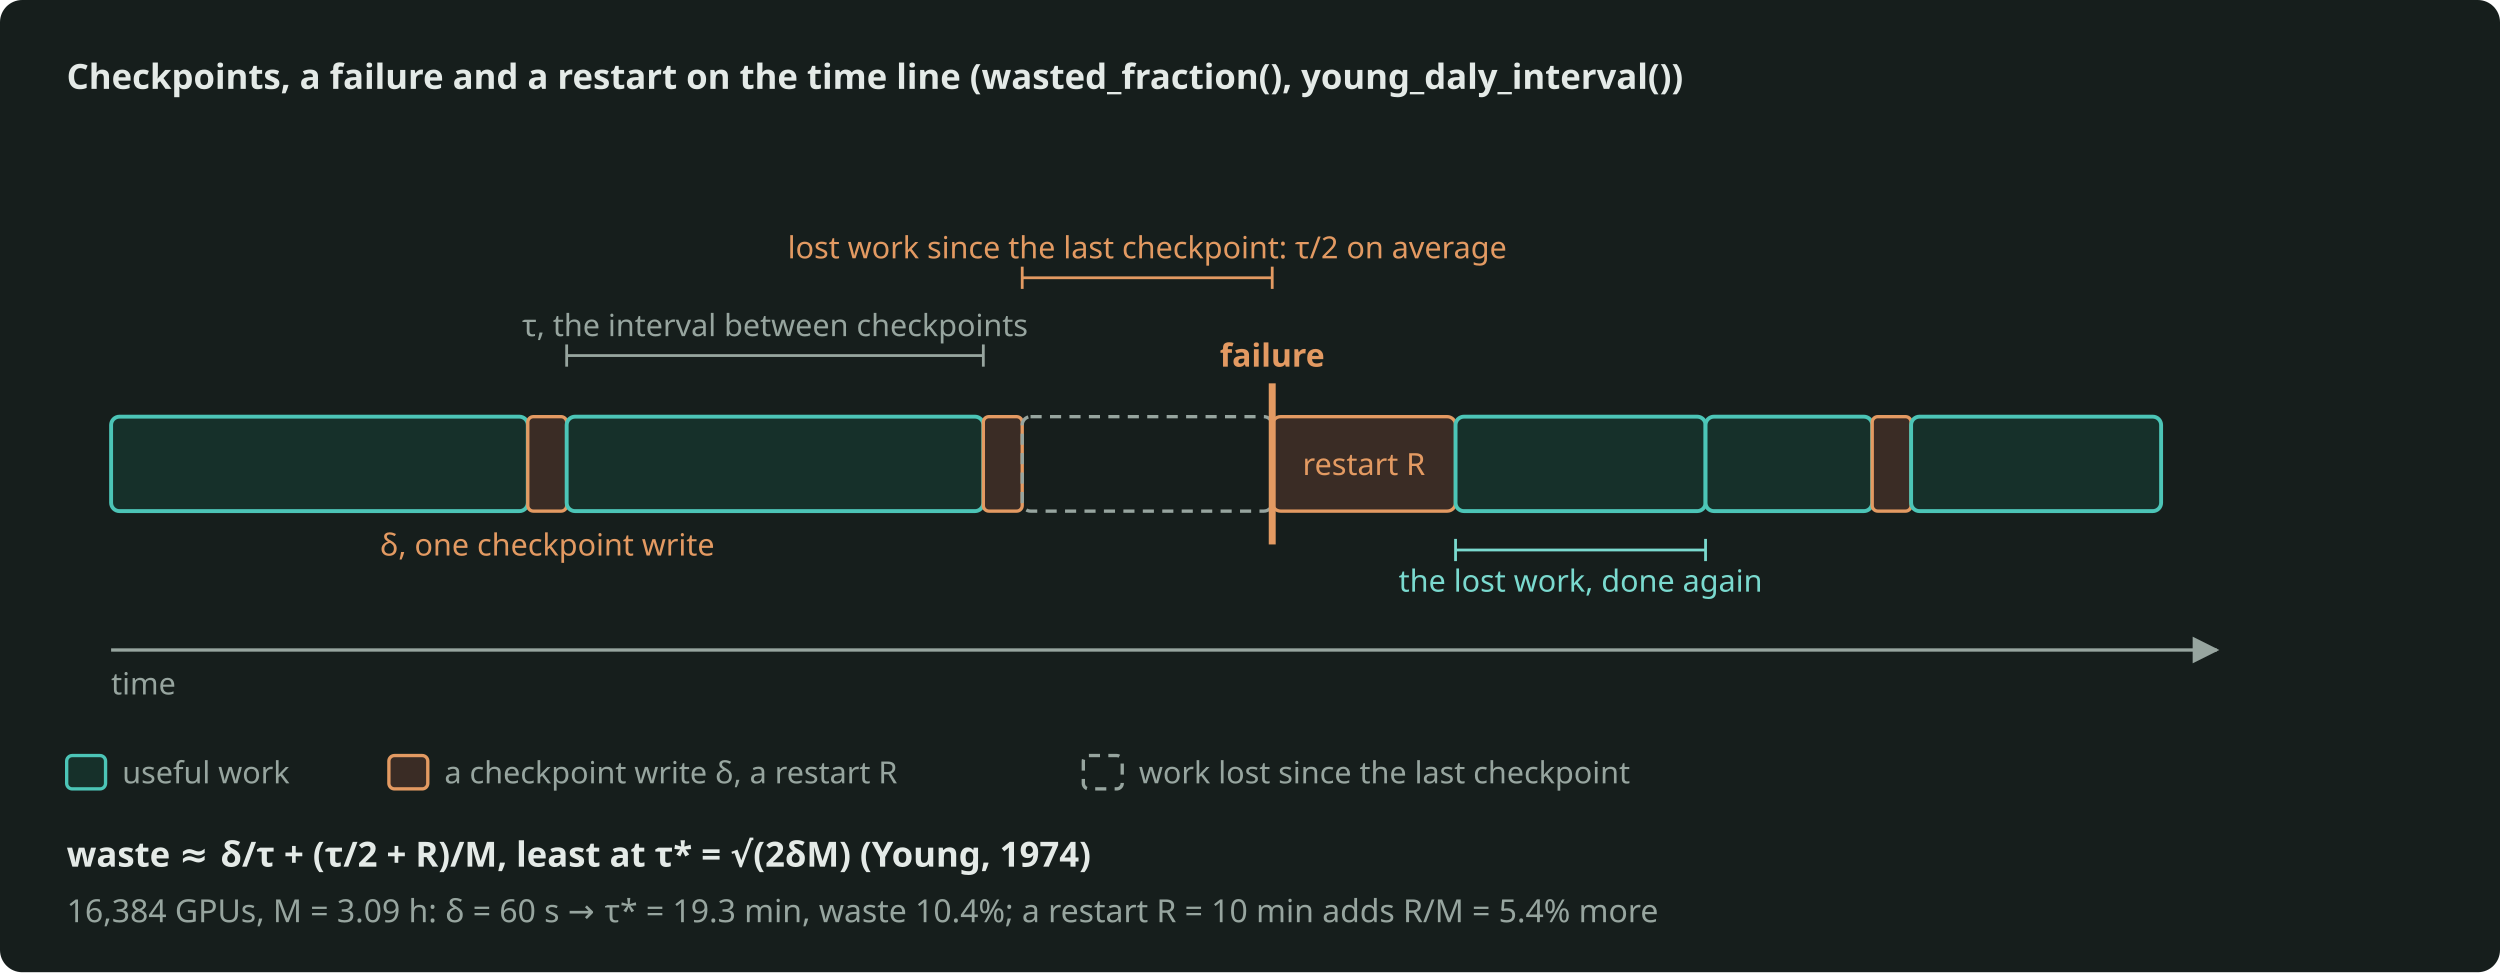
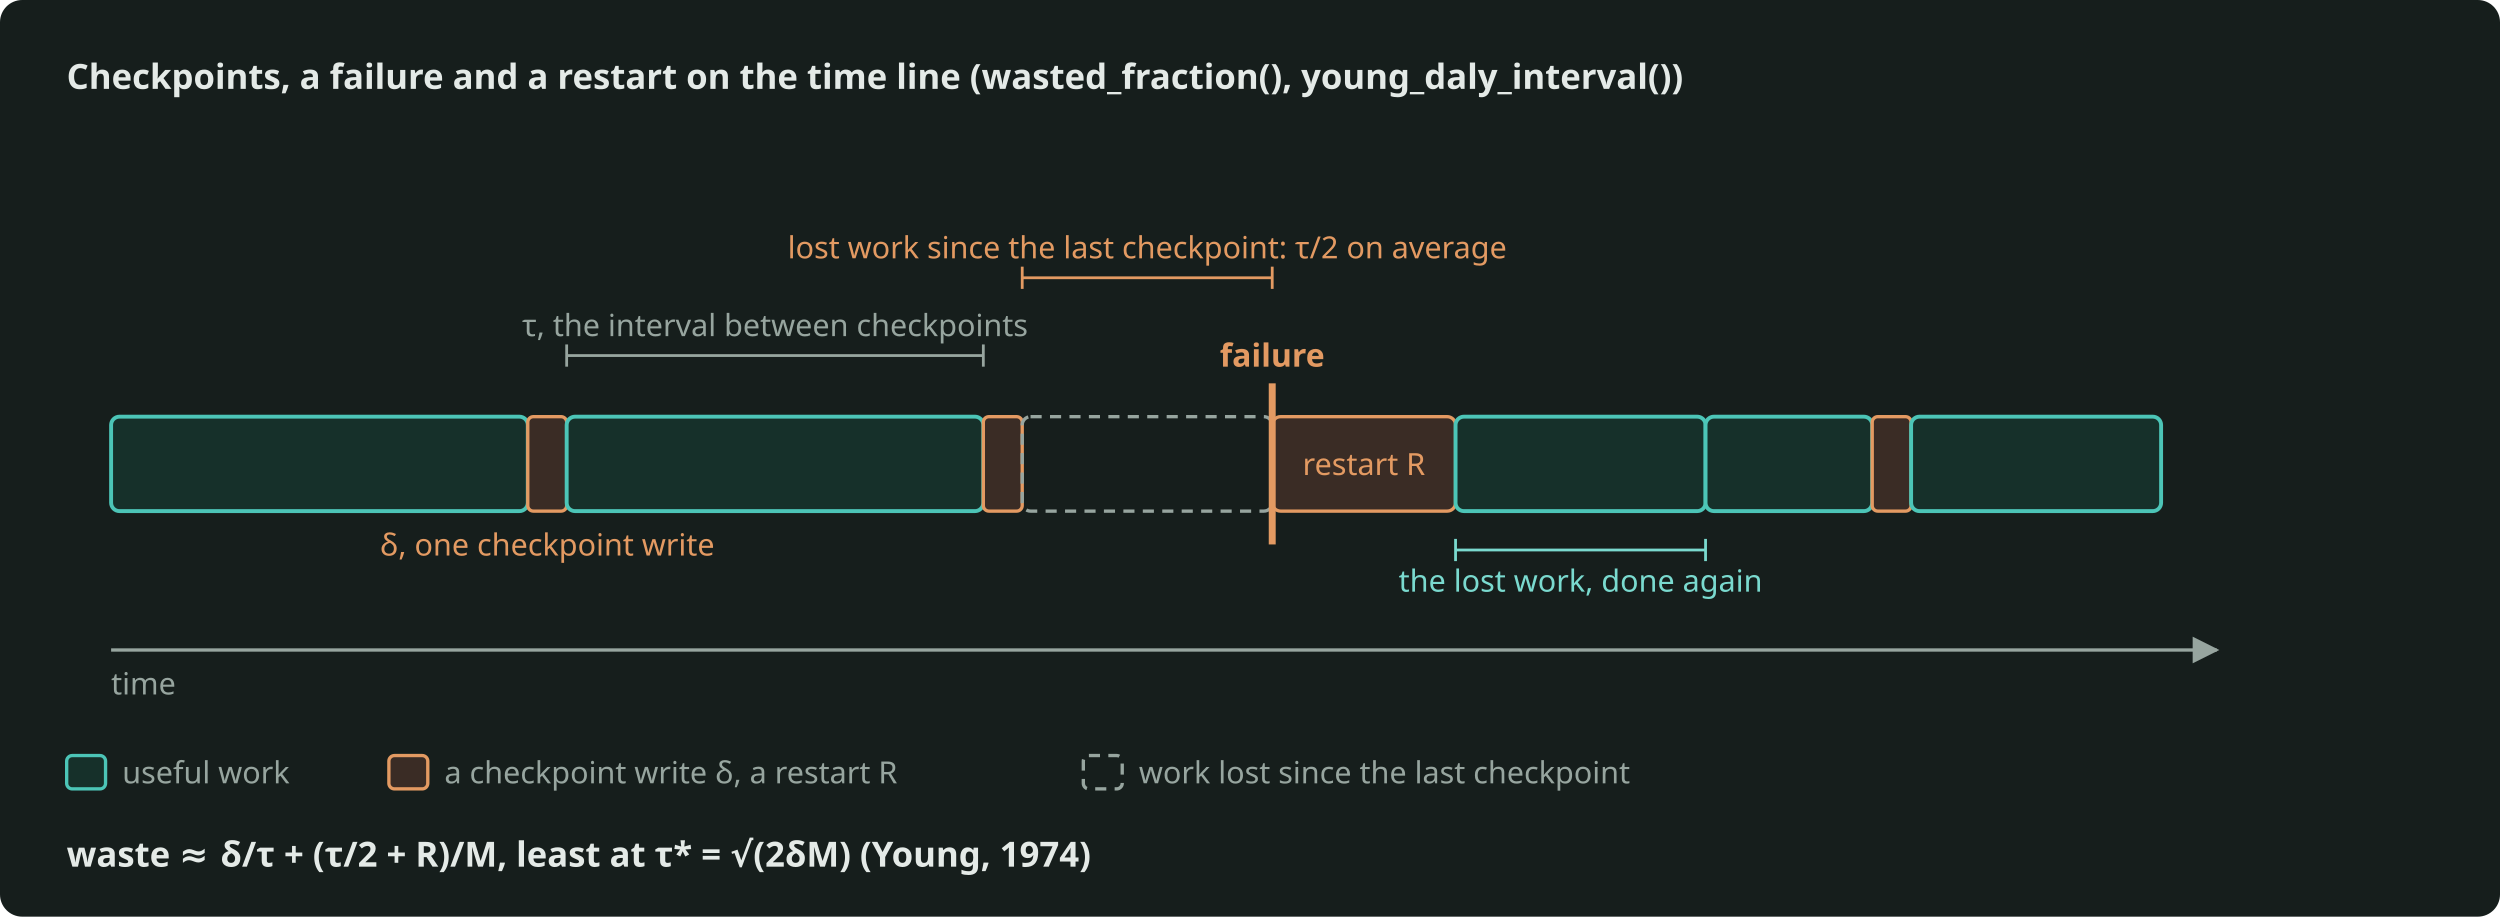
- <svg xmlns="http://www.w3.org/2000/svg" width="900" height="350" viewBox="0 0 900 350" role="img" aria-label="A job writes a checkpoint of cost delta every tau seconds; a failure loses the work since the last checkpoint, about tau over two on average, plus a restart R; the Young interval gives the least lost time, and R does not move it." style="color: #E4EAE7">
-   <rect x="0" y="0" width="900" height="350" rx="8" fill="#161E1C" />
+ <svg xmlns="http://www.w3.org/2000/svg" width="900" height="330" viewBox="0 0 900 330" role="img" aria-label="A job writes a checkpoint of cost delta every tau seconds; a failure loses the work since the last checkpoint, about tau over two on average, plus a restart R; the Young interval gives the least lost time, and R does not move it." style="color: #E4EAE7">
+   <rect x="0" y="0" width="900" height="330" rx="8" fill="#161E1C" />
  <defs>
    <marker id="arr" viewBox="0 0 10 10" refX="9" refY="5" markerWidth="8" markerHeight="8" orient="auto-start-reverse">
      <path d="M0 0 L10 5 L0 10 z" fill="#97A59F" />
    </marker>
    <marker id="arrA" viewBox="0 0 10 10" refX="9" refY="5" markerWidth="8" markerHeight="8" orient="auto-start-reverse">
      <path d="M0 0 L10 5 L0 10 z" fill="#4CC5B7" />
    </marker>
  </defs>
  <g font-family="Bricolage Grotesque, system-ui, sans-serif" font-size="12.5" fill="currentColor">
    <text x="24" y="32" font-weight="600">Checkpoints, a failure and a restart on the time line (wasted_fraction(), young_daly_interval())</text>
    <rect x="40" y="150" width="150" height="34" rx="3" fill="#16302A" stroke="#4CC5B7" stroke-width="1.4" />
    <rect x="190" y="150" width="14" height="34" rx="2" fill="#3A2C25" stroke="#E39A62" stroke-width="1.2" />
    <rect x="204" y="150" width="150" height="34" rx="3" fill="#16302A" stroke="#4CC5B7" stroke-width="1.4" />
    <rect x="354" y="150" width="14" height="34" rx="2" fill="#3A2C25" stroke="#E39A62" stroke-width="1.2" />
    <rect x="368" y="150" width="90.0" height="34" rx="3" fill="none" stroke="#97A59F" stroke-width="1.2" stroke-dasharray="4 3" />
    <rect x="458.0" y="150" width="66" height="34" rx="3" fill="#3A2C25" stroke="#E39A62" stroke-width="1.2" />
    <rect x="524.0" y="150" width="90.0" height="34" rx="3" fill="#16302A" stroke="#4CC5B7" stroke-width="1.4" />
    <rect x="614.0" y="150" width="60.0" height="34" rx="3" fill="#16302A" stroke="#4CC5B7" stroke-width="1.4" />
    <rect x="674.0" y="150" width="14" height="34" rx="2" fill="#3A2C25" stroke="#E39A62" stroke-width="1.2" />
    <rect x="688.0" y="150" width="90" height="34" rx="3" fill="#16302A" stroke="#4CC5B7" stroke-width="1.4" />
    <line x1="458.0" y1="138" x2="458.0" y2="196" stroke="#E39A62" stroke-width="2.5" />
    <text x="458.0" y="132" text-anchor="middle" font-size="11.5" font-weight="600" fill="#E39A62">failure</text>
    <path d="M40 234 L798.0 234" fill="none" stroke="#97A59F" stroke-width="1.2" marker-end="url(#arr)" />
    <text x="40" y="250" font-size="11" fill="#97A59F">time</text>
    <line x1="204" y1="128" x2="354" y2="128" stroke="#97A59F" stroke-width="1" />
    <line x1="204" y1="124" x2="204" y2="132" stroke="#97A59F" stroke-width="1" />
    <line x1="354" y1="124" x2="354" y2="132" stroke="#97A59F" stroke-width="1" />
    <text x="279.0" y="121" text-anchor="middle" font-size="11" fill="#97A59F">τ, the interval between checkpoints</text>
    <text x="197.0" y="200" text-anchor="middle" font-size="11" fill="#E39A62">δ, one checkpoint write</text>
    <line x1="368" y1="100" x2="458.0" y2="100" stroke="#E39A62" stroke-width="1" />
    <line x1="368" y1="96" x2="368" y2="104" stroke="#E39A62" stroke-width="1" />
    <line x1="458.0" y1="96" x2="458.0" y2="104" stroke="#E39A62" stroke-width="1" />
    <text x="413.0" y="93" text-anchor="middle" font-size="11" fill="#E39A62">lost work since the last checkpoint: τ/2 on average</text>
    <text x="491.0" y="171.0" text-anchor="middle" font-size="11" fill="#E39A62">restart R</text>
    <line x1="524.0" y1="198" x2="614.0" y2="198" stroke="#7ADACF" stroke-width="1" />
    <line x1="524.0" y1="194" x2="524.0" y2="202" stroke="#7ADACF" stroke-width="1" />
    <line x1="614.0" y1="194" x2="614.0" y2="202" stroke="#7ADACF" stroke-width="1" />
    <text x="569.0" y="213" text-anchor="middle" font-size="11" fill="#7ADACF">the lost work, done again</text>
    <rect x="24" y="272" width="14" height="12" rx="2" fill="#16302A" stroke="#4CC5B7" stroke-width="1.2" />
    <text x="44" y="282" font-size="11" fill="#97A59F">useful work</text>
    <rect x="140" y="272" width="14" height="12" rx="2" fill="#3A2C25" stroke="#E39A62" stroke-width="1.2" />
    <text x="160" y="282" font-size="11" fill="#97A59F">a checkpoint write δ, a restart R</text>
    <rect x="390" y="272" width="14" height="12" rx="2" fill="none" stroke="#97A59F" stroke-width="1.2" stroke-dasharray="4 3" />
    <text x="410" y="282" font-size="11" fill="#97A59F">work lost since the last checkpoint</text>
    <text x="24" y="312" font-size="12.5" font-weight="600">waste ≈ δ/τ + (τ/2 + R)/M,  least at τ* = √(2δM)  (Young, 1974)</text>
-     <text x="24" y="332" font-size="11.5" fill="#97A59F">16,384 GPUs, M = 3.09 h:  δ = 60 s → τ* = 19.3 min, waste 10.4%;  a restart R = 10 min adds R/M = 5.4% more</text>
  </g>
</svg>
